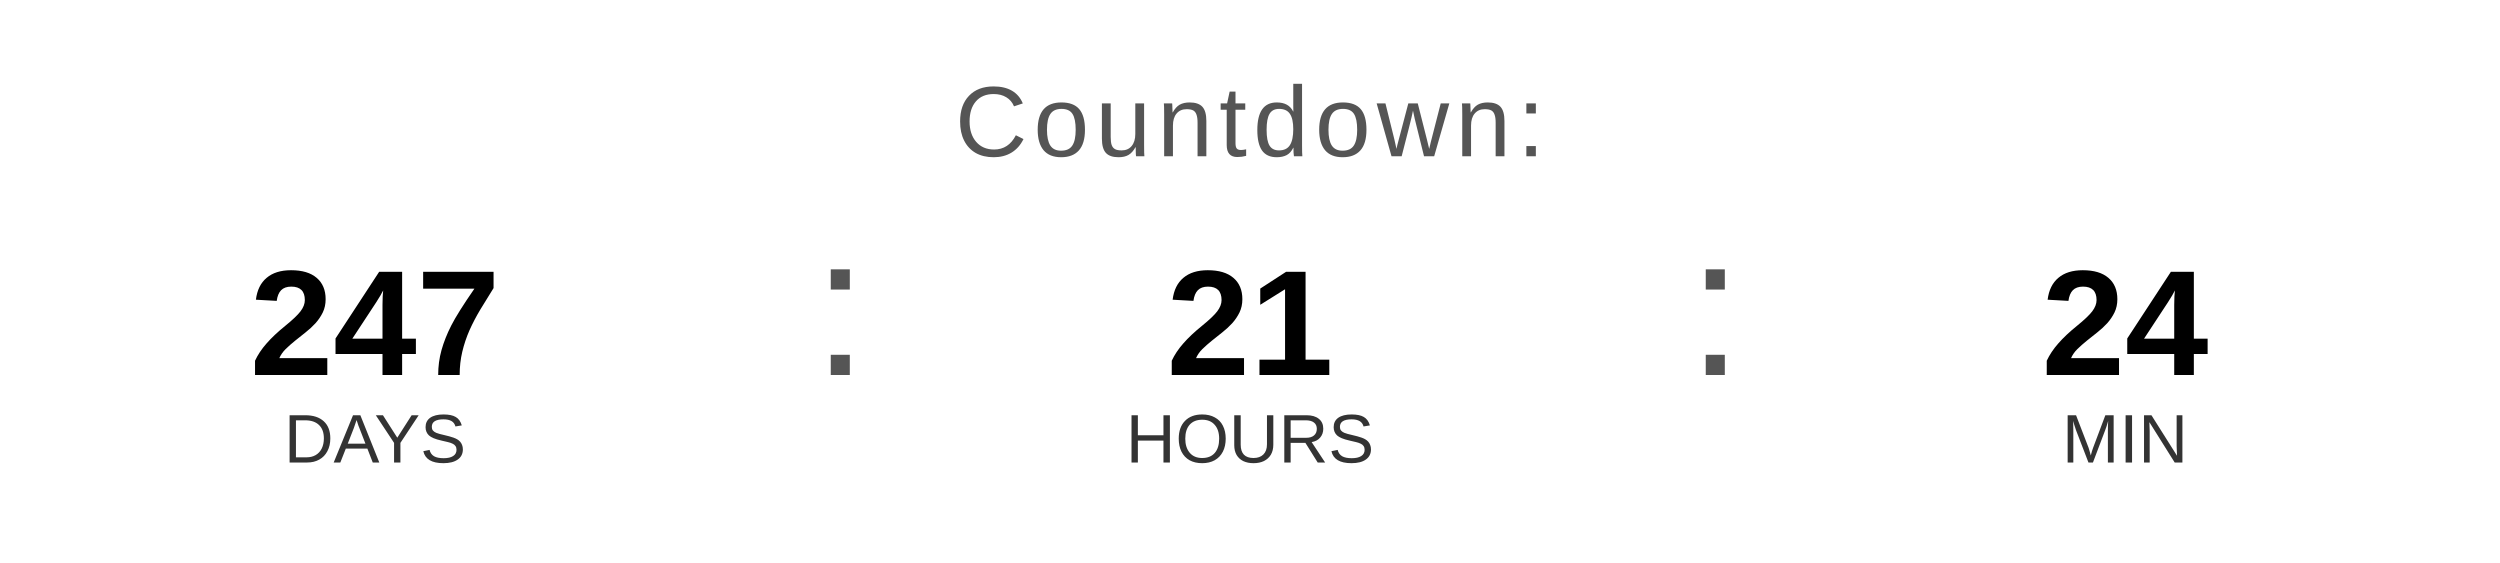
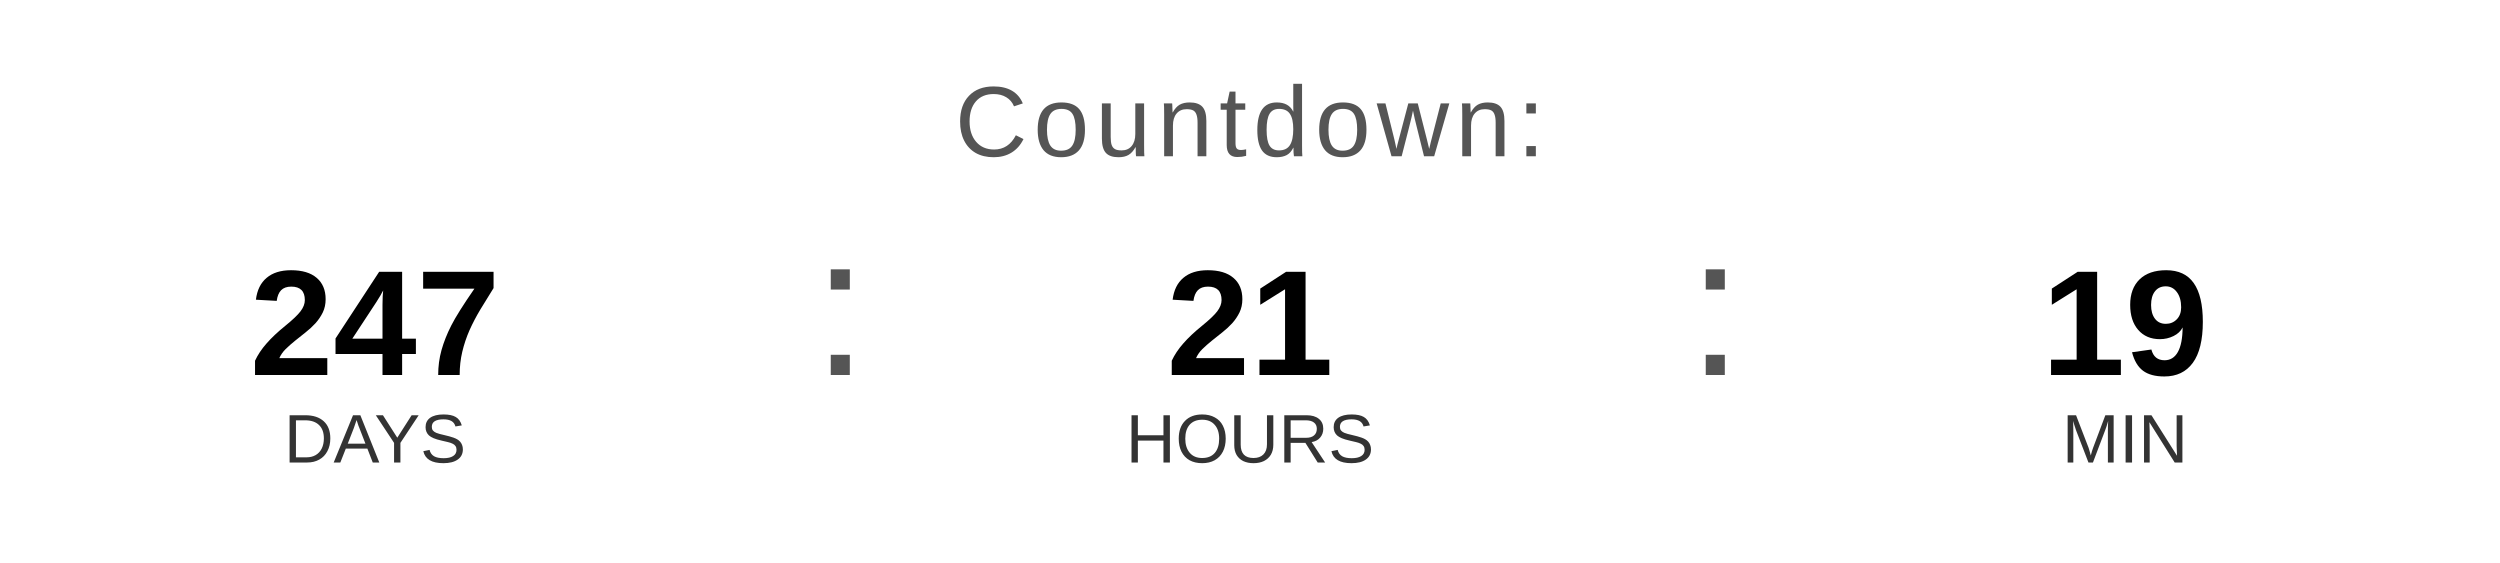
<svg xmlns="http://www.w3.org/2000/svg" width="400" height="90" viewBox="0 0 400 90">
  <text x="200" y="25" font-family="Arial, Helvetica, sans-serif" font-size="16" fill="#555555" text-anchor="middle" letter-spacing="1">
    Countdown:
  </text>
  <text x="60" y="60" font-family="Arial, Helvetica, sans-serif" font-size="24" font-weight="bold" fill="#000000" text-anchor="middle">247</text>
  <text x="60" y="74" font-family="Arial, Helvetica, sans-serif" font-size="11" fill="#333333" text-anchor="middle">DAYS</text>
  <text x="130" y="60" font-family="Arial, sans-serif" font-size="32" fill="#555555">:</text>
  <text x="200" y="60" font-family="Arial, Helvetica, sans-serif" font-size="24" font-weight="bold" fill="#000000" text-anchor="middle">21</text>
  <text x="200" y="74" font-family="Arial, Helvetica, sans-serif" font-size="11" fill="#333333" text-anchor="middle">HOURS</text>
  <text x="270" y="60" font-family="Arial, sans-serif" font-size="32" fill="#555555">:</text>
-   <text x="340" y="60" font-family="Arial, Helvetica, sans-serif" font-size="24" font-weight="bold" fill="#000000" text-anchor="middle">24</text>
+   <text x="340" y="60" font-family="Arial, Helvetica, sans-serif" font-size="24" font-weight="bold" fill="#000000" text-anchor="middle">19</text>
  <text x="340" y="74" font-family="Arial, Helvetica, sans-serif" font-size="11" fill="#333333" text-anchor="middle">MIN</text>
</svg>
